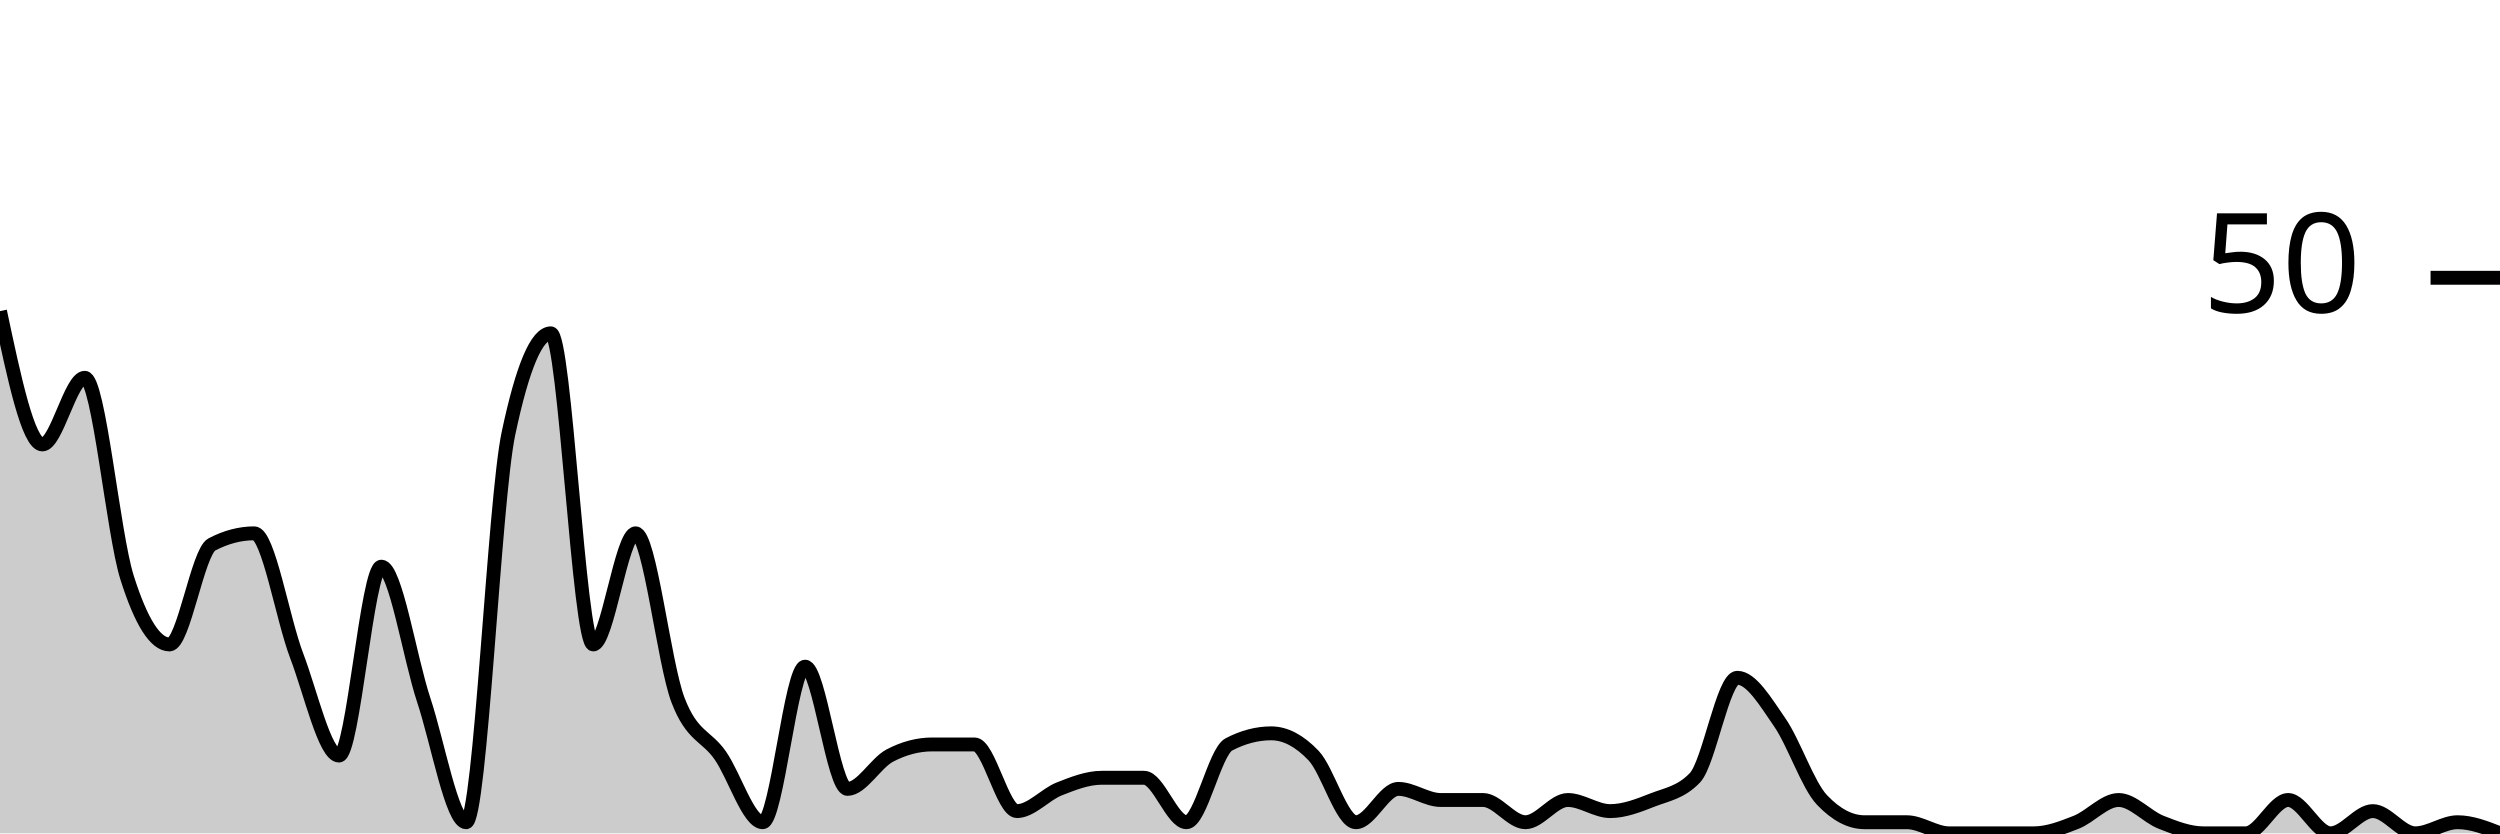
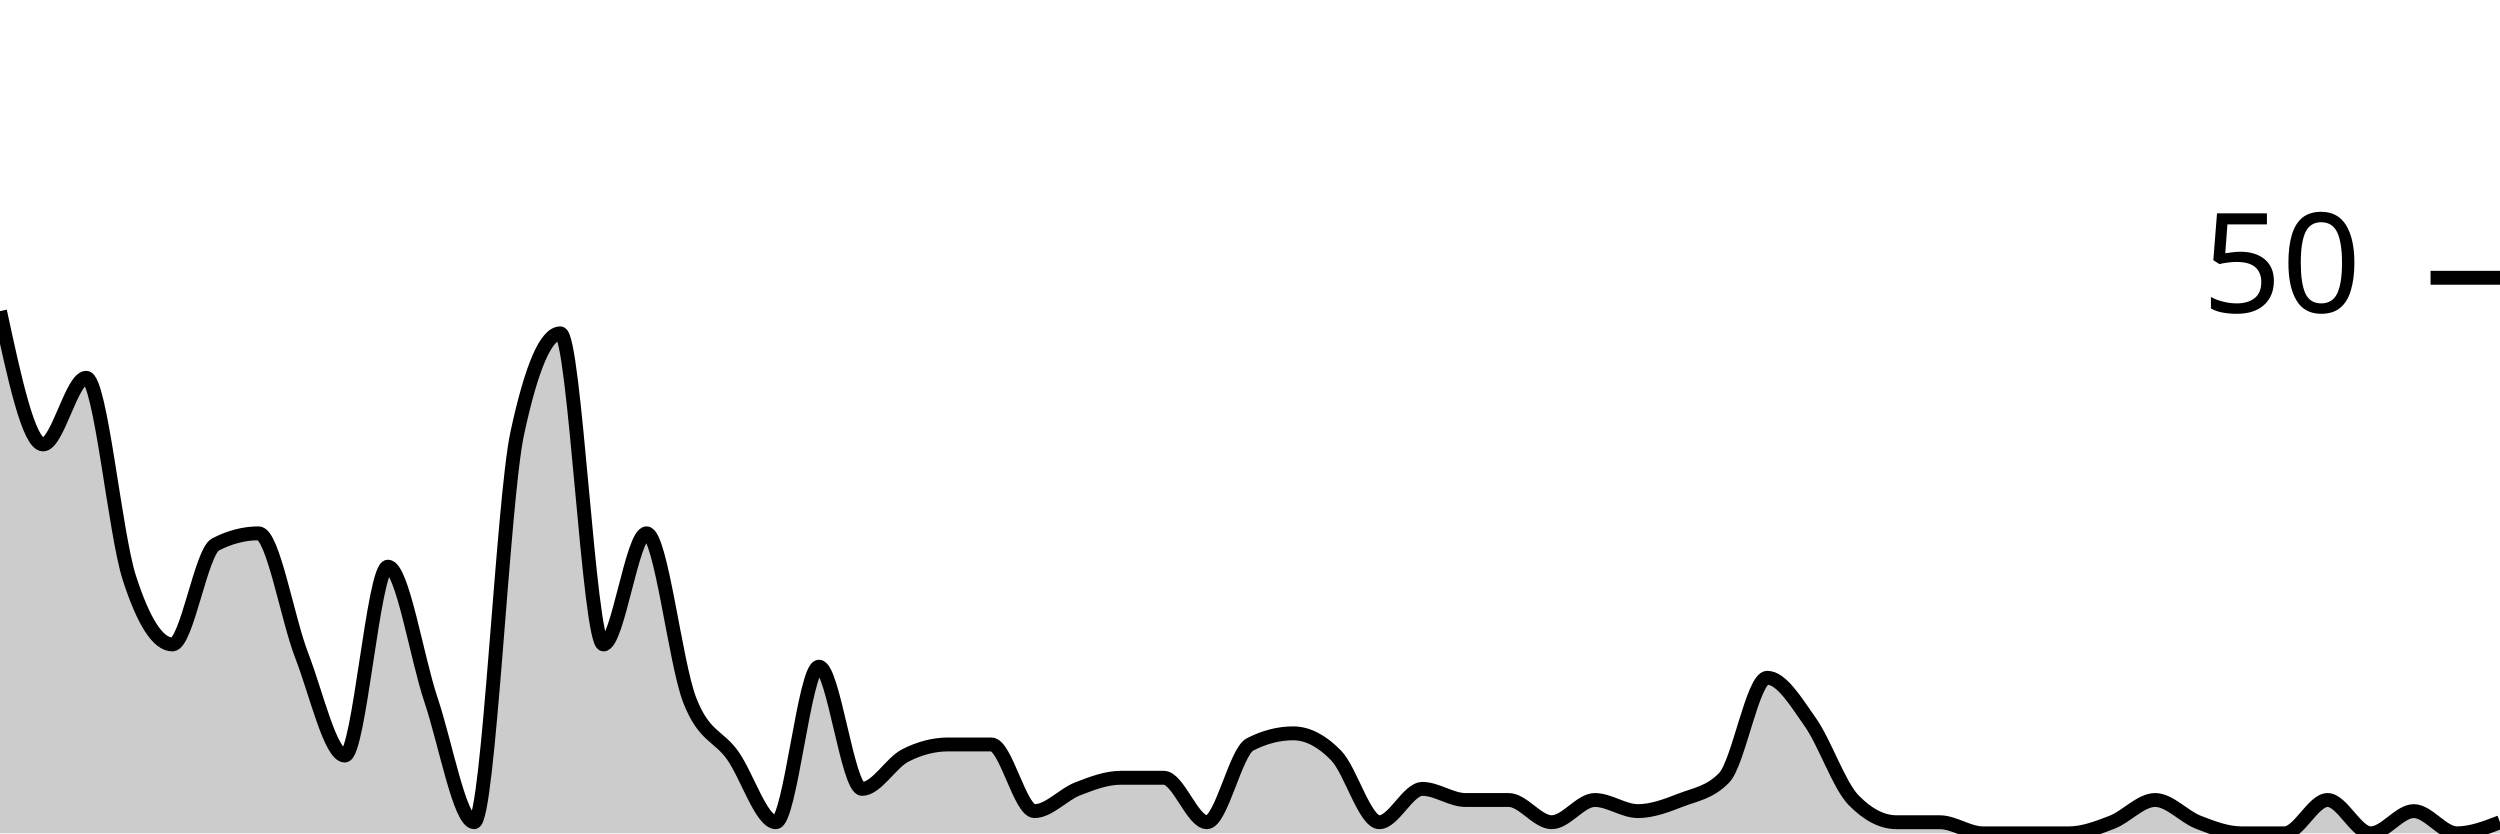
<svg xmlns="http://www.w3.org/2000/svg" viewBox="0 0 180 60">
  <g transform="translate(0,20)">
-     <path class="area" fill="rgba(0, 0, 0, 0.2)" d="M0,2.4C1.017,7.2,2.034,12,3.051,12C4.068,12,5.085,7.2,6.102,7.2C7.119,7.2,8.136,18.4,9.153,21.6C10.169,24.8,11.186,26.4,12.203,26.4C13.22,26.4,14.237,19.733,15.254,19.2C16.271,18.667,17.288,18.4,18.305,18.4C19.322,18.4,20.339,24.533,21.356,27.2C22.373,29.867,23.39,34.4,24.407,34.4C25.424,34.4,26.441,20.8,27.458,20.8C28.475,20.8,29.492,27.333,30.508,30.4C31.525,33.467,32.542,39.2,33.559,39.2C34.576,39.2,35.593,16,36.61,11.2C37.627,6.4,38.644,4,39.661,4C40.678,4,41.695,26.4,42.712,26.4C43.729,26.4,44.746,18.4,45.763,18.4C46.78,18.4,47.797,27.733,48.814,30.4C49.831,33.067,50.847,32.933,51.864,34.4C52.881,35.867,53.898,39.2,54.915,39.2C55.932,39.2,56.949,28,57.966,28C58.983,28,60,36.8,61.017,36.8C62.034,36.8,63.051,34.933,64.068,34.4C65.085,33.867,66.102,33.6,67.119,33.6C68.136,33.6,69.153,33.6,70.169,33.6C71.186,33.6,72.203,38.4,73.22,38.4C74.237,38.4,75.254,37.2,76.271,36.8C77.288,36.4,78.305,36,79.322,36C80.339,36,81.356,36,82.373,36C83.39,36,84.407,39.2,85.424,39.2C86.441,39.2,87.458,34.133,88.475,33.6C89.492,33.067,90.508,32.8,91.525,32.8C92.542,32.8,93.559,33.333,94.576,34.4C95.593,35.467,96.61,39.2,97.627,39.2C98.644,39.2,99.661,36.8,100.678,36.8C101.695,36.8,102.712,37.6,103.729,37.6C104.746,37.6,105.763,37.6,106.78,37.6C107.797,37.6,108.814,39.2,109.831,39.2C110.847,39.2,111.864,37.6,112.881,37.6C113.898,37.6,114.915,38.4,115.932,38.4C116.949,38.4,117.966,38,118.983,37.6C120,37.2,121.017,37.067,122.034,36C123.051,34.933,124.068,28.8,125.085,28.8C126.102,28.8,127.119,30.533,128.136,32C129.153,33.467,130.169,36.533,131.186,37.6C132.203,38.667,133.22,39.2,134.237,39.2C135.254,39.2,136.271,39.2,137.288,39.2C138.305,39.2,139.322,40,140.339,40C141.356,40,142.373,40,143.39,40C144.407,40,145.424,40,146.441,40C147.458,40,148.475,39.6,149.492,39.2C150.508,38.8,151.525,37.6,152.542,37.6C153.559,37.6,154.576,38.8,155.593,39.2C156.61,39.6,157.627,40,158.644,40C159.661,40,160.678,40,161.695,40C162.712,40,163.729,37.6,164.746,37.6C165.763,37.6,166.78,40,167.797,40C168.814,40,169.831,38.4,170.847,38.4C171.864,38.4,172.881,40,173.898,40C174.915,40,175.932,39.2,176.949,39.2C177.966,39.2,178.983,39.6,180,40L180,40C178.983,40,177.966,40,176.949,40C175.932,40,174.915,40,173.898,40C172.881,40,171.864,40,170.847,40C169.831,40,168.814,40,167.797,40C166.78,40,165.763,40,164.746,40C163.729,40,162.712,40,161.695,40C160.678,40,159.661,40,158.644,40C157.627,40,156.61,40,155.593,40C154.576,40,153.559,40,152.542,40C151.525,40,150.508,40,149.492,40C148.475,40,147.458,40,146.441,40C145.424,40,144.407,40,143.39,40C142.373,40,141.356,40,140.339,40C139.322,40,138.305,40,137.288,40C136.271,40,135.254,40,134.237,40C133.22,40,132.203,40,131.186,40C130.169,40,129.153,40,128.136,40C127.119,40,126.102,40,125.085,40C124.068,40,123.051,40,122.034,40C121.017,40,120,40,118.983,40C117.966,40,116.949,40,115.932,40C114.915,40,113.898,40,112.881,40C111.864,40,110.847,40,109.831,40C108.814,40,107.797,40,106.78,40C105.763,40,104.746,40,103.729,40C102.712,40,101.695,40,100.678,40C99.661,40,98.644,40,97.627,40C96.61,40,95.593,40,94.576,40C93.559,40,92.542,40,91.525,40C90.508,40,89.492,40,88.475,40C87.458,40,86.441,40,85.424,40C84.407,40,83.39,40,82.373,40C81.356,40,80.339,40,79.322,40C78.305,40,77.288,40,76.271,40C75.254,40,74.237,40,73.22,40C72.203,40,71.186,40,70.169,40C69.153,40,68.136,40,67.119,40C66.102,40,65.085,40,64.068,40C63.051,40,62.034,40,61.017,40C60,40,58.983,40,57.966,40C56.949,40,55.932,40,54.915,40C53.898,40,52.881,40,51.864,40C50.847,40,49.831,40,48.814,40C47.797,40,46.78,40,45.763,40C44.746,40,43.729,40,42.712,40C41.695,40,40.678,40,39.661,40C38.644,40,37.627,40,36.61,40C35.593,40,34.576,40,33.559,40C32.542,40,31.525,40,30.508,40C29.492,40,28.475,40,27.458,40C26.441,40,25.424,40,24.407,40C23.39,40,22.373,40,21.356,40C20.339,40,19.322,40,18.305,40C17.288,40,16.271,40,15.254,40C14.237,40,13.22,40,12.203,40C11.186,40,10.169,40,9.153,40C8.136,40,7.119,40,6.102,40C5.085,40,4.068,40,3.051,40C2.034,40,1.017,40,0,40Z" />
-     <path class="line" stroke="black" fill="none" d="M0,2.4C1.017,7.2,2.034,12,3.051,12C4.068,12,5.085,7.2,6.102,7.2C7.119,7.2,8.136,18.4,9.153,21.6C10.169,24.8,11.186,26.4,12.203,26.4C13.22,26.4,14.237,19.733,15.254,19.2C16.271,18.667,17.288,18.4,18.305,18.4C19.322,18.4,20.339,24.533,21.356,27.2C22.373,29.867,23.39,34.4,24.407,34.4C25.424,34.4,26.441,20.8,27.458,20.8C28.475,20.8,29.492,27.333,30.508,30.4C31.525,33.467,32.542,39.2,33.559,39.2C34.576,39.2,35.593,16,36.61,11.2C37.627,6.4,38.644,4,39.661,4C40.678,4,41.695,26.4,42.712,26.4C43.729,26.4,44.746,18.4,45.763,18.4C46.78,18.4,47.797,27.733,48.814,30.4C49.831,33.067,50.847,32.933,51.864,34.4C52.881,35.867,53.898,39.2,54.915,39.2C55.932,39.2,56.949,28,57.966,28C58.983,28,60,36.8,61.017,36.8C62.034,36.8,63.051,34.933,64.068,34.4C65.085,33.867,66.102,33.6,67.119,33.6C68.136,33.6,69.153,33.6,70.169,33.6C71.186,33.6,72.203,38.4,73.22,38.4C74.237,38.4,75.254,37.2,76.271,36.8C77.288,36.4,78.305,36,79.322,36C80.339,36,81.356,36,82.373,36C83.39,36,84.407,39.2,85.424,39.2C86.441,39.2,87.458,34.133,88.475,33.6C89.492,33.067,90.508,32.8,91.525,32.8C92.542,32.8,93.559,33.333,94.576,34.4C95.593,35.467,96.61,39.2,97.627,39.2C98.644,39.2,99.661,36.8,100.678,36.8C101.695,36.8,102.712,37.6,103.729,37.6C104.746,37.6,105.763,37.6,106.78,37.6C107.797,37.6,108.814,39.2,109.831,39.2C110.847,39.2,111.864,37.6,112.881,37.6C113.898,37.6,114.915,38.4,115.932,38.4C116.949,38.4,117.966,38,118.983,37.6C120,37.2,121.017,37.067,122.034,36C123.051,34.933,124.068,28.8,125.085,28.8C126.102,28.8,127.119,30.533,128.136,32C129.153,33.467,130.169,36.533,131.186,37.6C132.203,38.667,133.22,39.2,134.237,39.2C135.254,39.2,136.271,39.2,137.288,39.2C138.305,39.2,139.322,40,140.339,40C141.356,40,142.373,40,143.39,40C144.407,40,145.424,40,146.441,40C147.458,40,148.475,39.6,149.492,39.2C150.508,38.8,151.525,37.6,152.542,37.6C153.559,37.6,154.576,38.8,155.593,39.2C156.61,39.6,157.627,40,158.644,40C159.661,40,160.678,40,161.695,40C162.712,40,163.729,37.6,164.746,37.6C165.763,37.6,166.78,40,167.797,40C168.814,40,169.831,38.4,170.847,38.4C171.864,38.4,172.881,40,173.898,40C174.915,40,175.932,39.2,176.949,39.2C177.966,39.2,178.983,39.6,180,40" />
+     <path class="area" fill="rgba(0, 0, 0, 0.2)" d="M0,2.4C1.034,7.2,2.069,12,3.103,12C4.138,12,5.172,7.2,6.207,7.2C7.241,7.2,8.276,18.4,9.31,21.6C10.345,24.8,11.379,26.4,12.414,26.4C13.448,26.4,14.483,19.733,15.517,19.2C16.552,18.667,17.586,18.4,18.621,18.4C19.655,18.4,20.69,24.533,21.724,27.2C22.759,29.867,23.793,34.4,24.828,34.4C25.862,34.4,26.897,20.8,27.931,20.8C28.966,20.8,30,27.333,31.034,30.4C32.069,33.467,33.103,39.2,34.138,39.2C35.172,39.2,36.207,16,37.241,11.2C38.276,6.4,39.31,4,40.345,4C41.379,4,42.414,26.4,43.448,26.4C44.483,26.4,45.517,18.4,46.552,18.4C47.586,18.4,48.621,27.733,49.655,30.4C50.69,33.067,51.724,32.933,52.759,34.4C53.793,35.867,54.828,39.2,55.862,39.2C56.897,39.2,57.931,28,58.966,28C60,28,61.034,36.8,62.069,36.8C63.103,36.8,64.138,34.933,65.172,34.4C66.207,33.867,67.241,33.6,68.276,33.6C69.31,33.6,70.345,33.6,71.379,33.6C72.414,33.6,73.448,38.4,74.483,38.4C75.517,38.4,76.552,37.2,77.586,36.8C78.621,36.4,79.655,36,80.69,36C81.724,36,82.759,36,83.793,36C84.828,36,85.862,39.2,86.897,39.2C87.931,39.2,88.966,34.133,90,33.6C91.034,33.067,92.069,32.8,93.103,32.8C94.138,32.8,95.172,33.333,96.207,34.4C97.241,35.467,98.276,39.2,99.31,39.2C100.345,39.2,101.379,36.8,102.414,36.8C103.448,36.8,104.483,37.6,105.517,37.6C106.552,37.6,107.586,37.6,108.621,37.6C109.655,37.6,110.69,39.2,111.724,39.2C112.759,39.2,113.793,37.6,114.828,37.6C115.862,37.6,116.897,38.4,117.931,38.4C118.966,38.4,120,38,121.034,37.6C122.069,37.2,123.103,37.067,124.138,36C125.172,34.933,126.207,28.8,127.241,28.8C128.276,28.8,129.31,30.533,130.345,32C131.379,33.467,132.414,36.533,133.448,37.6C134.483,38.667,135.517,39.2,136.552,39.2C137.586,39.2,138.621,39.2,139.655,39.2C140.69,39.2,141.724,40,142.759,40C143.793,40,144.828,40,145.862,40C146.897,40,147.931,40,148.966,40C150,40,151.034,39.6,152.069,39.2C153.103,38.8,154.138,37.6,155.172,37.6C156.207,37.6,157.241,38.8,158.276,39.2C159.31,39.6,160.345,40,161.379,40C162.414,40,163.448,40,164.483,40C165.517,40,166.552,37.6,167.586,37.6C168.621,37.6,169.655,40,170.69,40C171.724,40,172.759,38.4,173.793,38.4C174.828,38.4,175.862,40,176.897,40C177.931,40,178.966,39.6,180,39.2L180,40C178.966,40,177.931,40,176.897,40C175.862,40,174.828,40,173.793,40C172.759,40,171.724,40,170.69,40C169.655,40,168.621,40,167.586,40C166.552,40,165.517,40,164.483,40C163.448,40,162.414,40,161.379,40C160.345,40,159.31,40,158.276,40C157.241,40,156.207,40,155.172,40C154.138,40,153.103,40,152.069,40C151.034,40,150,40,148.966,40C147.931,40,146.897,40,145.862,40C144.828,40,143.793,40,142.759,40C141.724,40,140.69,40,139.655,40C138.621,40,137.586,40,136.552,40C135.517,40,134.483,40,133.448,40C132.414,40,131.379,40,130.345,40C129.31,40,128.276,40,127.241,40C126.207,40,125.172,40,124.138,40C123.103,40,122.069,40,121.034,40C120,40,118.966,40,117.931,40C116.897,40,115.862,40,114.828,40C113.793,40,112.759,40,111.724,40C110.69,40,109.655,40,108.621,40C107.586,40,106.552,40,105.517,40C104.483,40,103.448,40,102.414,40C101.379,40,100.345,40,99.31,40C98.276,40,97.241,40,96.207,40C95.172,40,94.138,40,93.103,40C92.069,40,91.034,40,90,40C88.966,40,87.931,40,86.897,40C85.862,40,84.828,40,83.793,40C82.759,40,81.724,40,80.69,40C79.655,40,78.621,40,77.586,40C76.552,40,75.517,40,74.483,40C73.448,40,72.414,40,71.379,40C70.345,40,69.31,40,68.276,40C67.241,40,66.207,40,65.172,40C64.138,40,63.103,40,62.069,40C61.034,40,60,40,58.966,40C57.931,40,56.897,40,55.862,40C54.828,40,53.793,40,52.759,40C51.724,40,50.69,40,49.655,40C48.621,40,47.586,40,46.552,40C45.517,40,44.483,40,43.448,40C42.414,40,41.379,40,40.345,40C39.31,40,38.276,40,37.241,40C36.207,40,35.172,40,34.138,40C33.103,40,32.069,40,31.034,40C30,40,28.966,40,27.931,40C26.897,40,25.862,40,24.828,40C23.793,40,22.759,40,21.724,40C20.69,40,19.655,40,18.621,40C17.586,40,16.552,40,15.517,40C14.483,40,13.448,40,12.414,40C11.379,40,10.345,40,9.31,40C8.276,40,7.241,40,6.207,40C5.172,40,4.138,40,3.103,40C2.069,40,1.034,40,0,40Z" />
+     <path class="line" stroke="black" fill="none" d="M0,2.4C1.034,7.2,2.069,12,3.103,12C4.138,12,5.172,7.2,6.207,7.2C7.241,7.2,8.276,18.4,9.31,21.6C10.345,24.8,11.379,26.4,12.414,26.4C13.448,26.4,14.483,19.733,15.517,19.2C16.552,18.667,17.586,18.4,18.621,18.4C19.655,18.4,20.69,24.533,21.724,27.2C22.759,29.867,23.793,34.4,24.828,34.4C25.862,34.4,26.897,20.8,27.931,20.8C28.966,20.8,30,27.333,31.034,30.4C32.069,33.467,33.103,39.2,34.138,39.2C35.172,39.2,36.207,16,37.241,11.2C38.276,6.4,39.31,4,40.345,4C41.379,4,42.414,26.4,43.448,26.4C44.483,26.4,45.517,18.4,46.552,18.4C47.586,18.4,48.621,27.733,49.655,30.4C50.69,33.067,51.724,32.933,52.759,34.4C53.793,35.867,54.828,39.2,55.862,39.2C56.897,39.2,57.931,28,58.966,28C60,28,61.034,36.8,62.069,36.8C63.103,36.8,64.138,34.933,65.172,34.4C66.207,33.867,67.241,33.6,68.276,33.6C69.31,33.6,70.345,33.6,71.379,33.6C72.414,33.6,73.448,38.4,74.483,38.4C75.517,38.4,76.552,37.2,77.586,36.8C78.621,36.4,79.655,36,80.69,36C81.724,36,82.759,36,83.793,36C84.828,36,85.862,39.2,86.897,39.2C87.931,39.2,88.966,34.133,90,33.6C91.034,33.067,92.069,32.8,93.103,32.8C94.138,32.8,95.172,33.333,96.207,34.4C97.241,35.467,98.276,39.2,99.31,39.2C100.345,39.2,101.379,36.8,102.414,36.8C103.448,36.8,104.483,37.6,105.517,37.6C106.552,37.6,107.586,37.6,108.621,37.6C109.655,37.6,110.69,39.2,111.724,39.2C112.759,39.2,113.793,37.6,114.828,37.6C115.862,37.6,116.897,38.4,117.931,38.4C118.966,38.4,120,38,121.034,37.6C122.069,37.2,123.103,37.067,124.138,36C125.172,34.933,126.207,28.8,127.241,28.8C128.276,28.8,129.31,30.533,130.345,32C131.379,33.467,132.414,36.533,133.448,37.6C134.483,38.667,135.517,39.2,136.552,39.2C137.586,39.2,138.621,39.2,139.655,39.2C140.69,39.2,141.724,40,142.759,40C143.793,40,144.828,40,145.862,40C146.897,40,147.931,40,148.966,40C150,40,151.034,39.6,152.069,39.2C153.103,38.8,154.138,37.6,155.172,37.6C156.207,37.6,157.241,38.8,158.276,39.2C159.31,39.6,160.345,40,161.379,40C162.414,40,163.448,40,164.483,40C165.517,40,166.552,37.6,167.586,37.6C168.621,37.6,169.655,40,170.69,40C171.724,40,172.759,38.4,173.793,38.4C174.828,38.4,175.862,40,176.897,40C177.931,40,178.966,39.6,180,39.2" />
    <path class="axis-ceiling" stroke-width="1" stroke="black" fill="none" d="M175,0L180,0" />
    <text class="axis-ceiling-label" font-family="sans-serif" text-anchor="end" font-size="10px" x="170" y="2.5">50</text>
  </g>
</svg>
